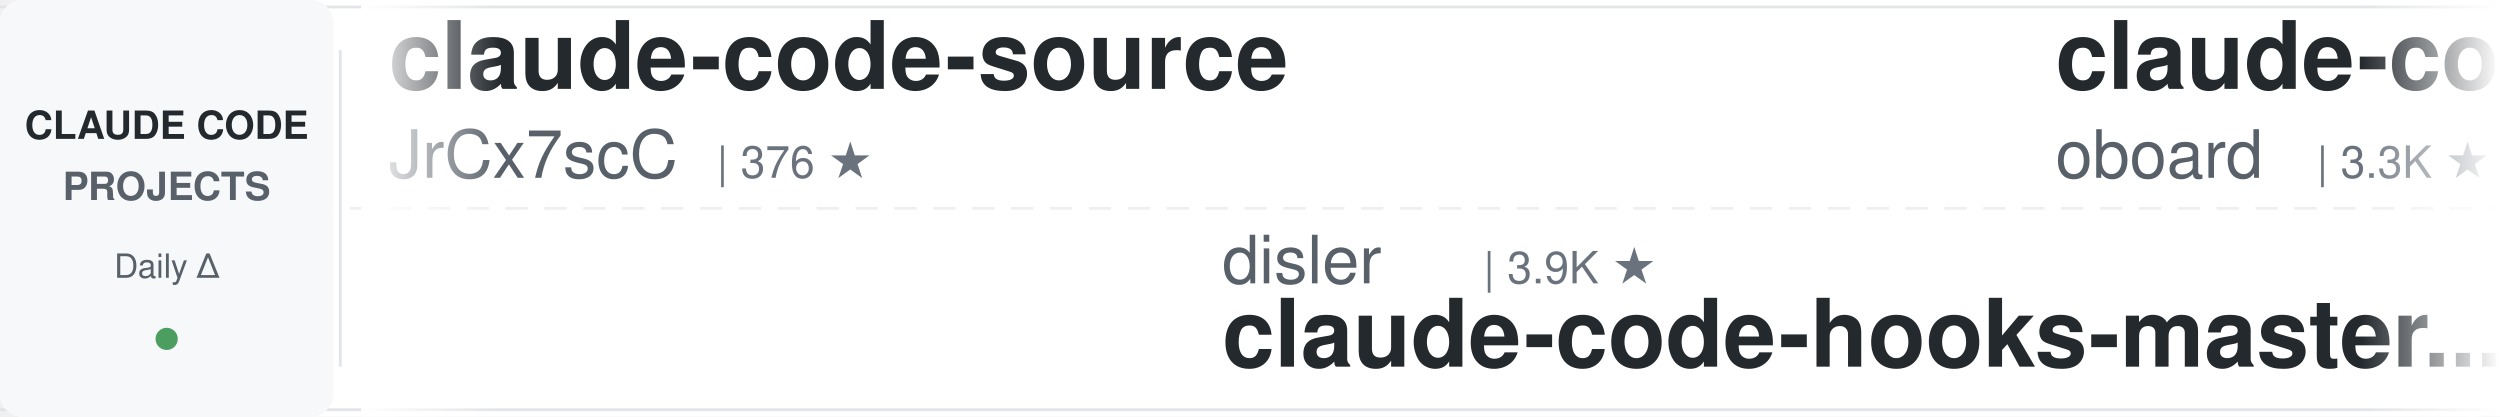
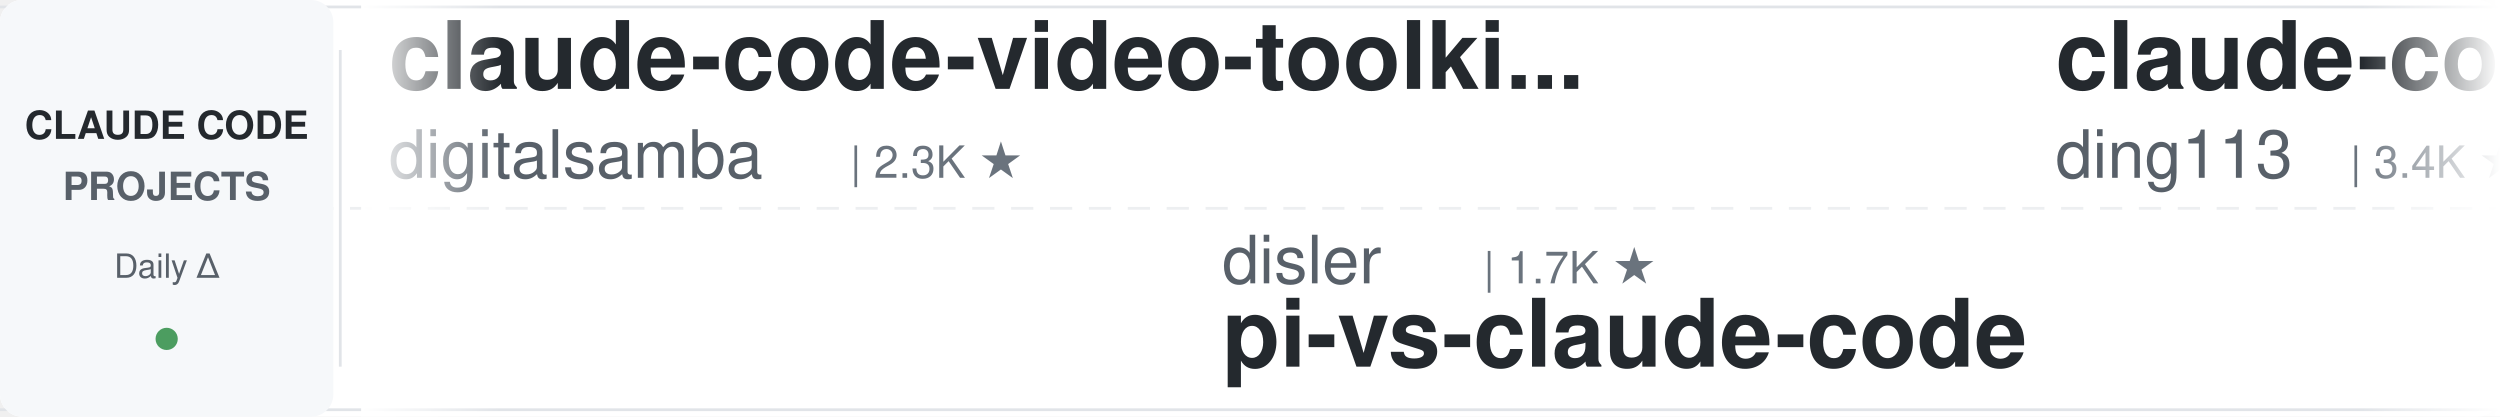
<svg xmlns="http://www.w3.org/2000/svg" width="900" height="150">
  <defs>
    <linearGradient id="leftFade" x1="0%" y1="0%" x2="100%" y2="0%">
      <stop offset="0%" style="stop-color:#ffffff;stop-opacity:1" />
      <stop offset="100%" style="stop-color:#ffffff;stop-opacity:0" />
    </linearGradient>
    <linearGradient id="rightFade" x1="0%" y1="0%" x2="100%" y2="0%">
      <stop offset="0%" style="stop-color:#ffffff;stop-opacity:0" />
      <stop offset="100%" style="stop-color:#ffffff;stop-opacity:1" />
    </linearGradient>
  </defs>
  <rect width="900" height="150" fill="#ffffff" rx="8" />
  <rect x="0" y="2" width="900" height="1" fill="#e1e4e8" />
  <rect x="0" y="147" width="900" height="1" fill="#e1e4e8" />
  <line x1="0" y1="75" x2="900" y2="75" stroke="#e1e4e8" stroke-width="1" stroke-dasharray="8 6" opacity="0.6" />
  <rect x="0" y="0" width="120" height="150" fill="#f6f8fa" rx="8" />
  <text x="60" y="50" font-family="-apple-system, BlinkMacSystemFont, 'Segoe UI', Helvetica, Arial, sans-serif" font-size="14" font-weight="600" fill="#24292e" text-anchor="middle">CLAUDE CODE</text>
  <text x="60" y="72" font-family="-apple-system, BlinkMacSystemFont, 'Segoe UI', Helvetica, Arial, sans-serif" font-size="14" font-weight="600" fill="#586069" text-anchor="middle">PROJECTS</text>
  <text x="60" y="100" font-family="-apple-system, BlinkMacSystemFont, 'Segoe UI', Helvetica, Arial, sans-serif" font-size="12" font-weight="500" fill="#586069" text-anchor="middle">Daily Δ</text>
  <circle cx="60" cy="122" r="4" fill="#22863a" opacity="0.8" />
  <rect x="122" y="18" width="1" height="114" fill="#e1e4e8" />
  <clipPath id="tickerClip">
    <rect x="130" y="0" width="770" height="150" />
  </clipPath>
  <g clip-path="url(#tickerClip)">
    <g id="tickerItems">
      <animateTransform attributeName="transform" attributeType="XML" type="translate" from="0 0" to="-3000 0" dur="54s" repeatCount="indefinite" />
      <g transform="translate(0, 0)">
+         <text x="140" y="32" font-family="-apple-system, BlinkMacSystemFont, 'Segoe UI', Helvetica, Arial, sans-serif" font-size="34" font-weight="600" fill="#24292e">claude-code-video-toolki...</text>
+         <text x="140" y="64" font-family="-apple-system, BlinkMacSystemFont, 'Segoe UI', Helvetica, Arial, sans-serif" font-size="24" font-weight="400" fill="#586069">digitalsamba</text>
+         <text x="306" y="64" font-family="-apple-system, BlinkMacSystemFont, 'Segoe UI', Helvetica, Arial, sans-serif" font-size="16" font-weight="500" fill="#6a737d">| 2.3K ★</text>
+       </g>
+       <g transform="translate(300, 0)">
+         <text x="140" y="102" font-family="-apple-system, BlinkMacSystemFont, 'Segoe UI', Helvetica, Arial, sans-serif" font-size="24" font-weight="400" fill="#586069">disler</text>
+         <text x="234" y="102" font-family="-apple-system, BlinkMacSystemFont, 'Segoe UI', Helvetica, Arial, sans-serif" font-size="16" font-weight="500" fill="#6a737d">| 1.7K ★</text>
+         <text x="140" y="132" font-family="-apple-system, BlinkMacSystemFont, 'Segoe UI', Helvetica, Arial, sans-serif" font-size="34" font-weight="600" fill="#24292e">pi-vs-claude-code</text>
+       </g>
+       <g transform="translate(600, 0)">
+         <text x="140" y="32" font-family="-apple-system, BlinkMacSystemFont, 'Segoe UI', Helvetica, Arial, sans-serif" font-size="34" font-weight="600" fill="#24292e">claude-code-hub</text>
+         <text x="140" y="64" font-family="-apple-system, BlinkMacSystemFont, 'Segoe UI', Helvetica, Arial, sans-serif" font-size="24" font-weight="400" fill="#586069">ding113</text>
+         <text x="246" y="64" font-family="-apple-system, BlinkMacSystemFont, 'Segoe UI', Helvetica, Arial, sans-serif" font-size="16" font-weight="500" fill="#6a737d">| 3.4K ★</text>
+       </g>
+       <g transform="translate(900, 0)">
+         <text x="140" y="102" font-family="-apple-system, BlinkMacSystemFont, 'Segoe UI', Helvetica, Arial, sans-serif" font-size="24" font-weight="400" fill="#586069">pedrohcgs</text>
+         <text x="270" y="102" font-family="-apple-system, BlinkMacSystemFont, 'Segoe UI', Helvetica, Arial, sans-serif" font-size="16" font-weight="500" fill="#6a737d">| 1.7K ★</text>
+         <text x="140" y="132" font-family="-apple-system, BlinkMacSystemFont, 'Segoe UI', Helvetica, Arial, sans-serif" font-size="34" font-weight="600" fill="#24292e">claude-code-my-workflow</text>
+       </g>
+       <g transform="translate(1200, 0)">
+         <text x="140" y="32" font-family="-apple-system, BlinkMacSystemFont, 'Segoe UI', Helvetica, Arial, sans-serif" font-size="34" font-weight="600" fill="#24292e">claude_code_src</text>
+         <text x="140" y="64" font-family="-apple-system, BlinkMacSystemFont, 'Segoe UI', Helvetica, Arial, sans-serif" font-size="24" font-weight="400" fill="#586069">ponponon</text>
+         <text x="258" y="64" font-family="-apple-system, BlinkMacSystemFont, 'Segoe UI', Helvetica, Arial, sans-serif" font-size="16" font-weight="500" fill="#6a737d">| 2.3K ★</text>
+       </g>
+       <g transform="translate(1500, 0)">
+         <text x="140" y="102" font-family="-apple-system, BlinkMacSystemFont, 'Segoe UI', Helvetica, Arial, sans-serif" font-size="24" font-weight="400" fill="#586069">Chachamaru127</text>
+         <text x="318" y="102" font-family="-apple-system, BlinkMacSystemFont, 'Segoe UI', Helvetica, Arial, sans-serif" font-size="16" font-weight="500" fill="#6a737d">| 3.2K ★</text>
+         <text x="140" y="132" font-family="-apple-system, BlinkMacSystemFont, 'Segoe UI', Helvetica, Arial, sans-serif" font-size="34" font-weight="600" fill="#24292e">claude-code-harness</text>
+       </g>
+       <g transform="translate(1800, 0)">
+         <text x="140" y="32" font-family="-apple-system, BlinkMacSystemFont, 'Segoe UI', Helvetica, Arial, sans-serif" font-size="34" font-weight="600" fill="#24292e">free-claude-code</text>
+         <text x="140" y="64" font-family="-apple-system, BlinkMacSystemFont, 'Segoe UI', Helvetica, Arial, sans-serif" font-size="24" font-weight="400" fill="#586069">Alishahryar1</text>
+         <text x="306" y="64" font-family="-apple-system, BlinkMacSystemFont, 'Segoe UI', Helvetica, Arial, sans-serif" font-size="16" font-weight="500" fill="#6a737d">| 61.0K ★</text>
+       </g>
+       <g transform="translate(2100, 0)">
+         <text x="140" y="102" font-family="-apple-system, BlinkMacSystemFont, 'Segoe UI', Helvetica, Arial, sans-serif" font-size="24" font-weight="400" fill="#586069">zebbern</text>
+         <text x="246" y="102" font-family="-apple-system, BlinkMacSystemFont, 'Segoe UI', Helvetica, Arial, sans-serif" font-size="16" font-weight="500" fill="#6a737d">| 4.7K ★</text>
+         <text x="140" y="132" font-family="-apple-system, BlinkMacSystemFont, 'Segoe UI', Helvetica, Arial, sans-serif" font-size="34" font-weight="600" fill="#24292e">claude-code-guide</text>
+       </g>
+       <g transform="translate(2400, 0)">
        <text x="140" y="32" font-family="-apple-system, BlinkMacSystemFont, 'Segoe UI', Helvetica, Arial, sans-serif" font-size="34" font-weight="600" fill="#24292e">claude-code-source</text>
        <text x="140" y="64" font-family="-apple-system, BlinkMacSystemFont, 'Segoe UI', Helvetica, Arial, sans-serif" font-size="24" font-weight="400" fill="#586069">JrCx7scC</text>
        <text x="258" y="64" font-family="-apple-system, BlinkMacSystemFont, 'Segoe UI', Helvetica, Arial, sans-serif" font-size="16" font-weight="500" fill="#6a737d">| 376 ★</text>
      </g>
-       <g transform="translate(300, 0)">
-         <text x="140" y="102" font-family="-apple-system, BlinkMacSystemFont, 'Segoe UI', Helvetica, Arial, sans-serif" font-size="24" font-weight="400" fill="#586069">disler</text>
-         <text x="234" y="102" font-family="-apple-system, BlinkMacSystemFont, 'Segoe UI', Helvetica, Arial, sans-serif" font-size="16" font-weight="500" fill="#6a737d">| 3.9K ★</text>
-         <text x="140" y="132" font-family="-apple-system, BlinkMacSystemFont, 'Segoe UI', Helvetica, Arial, sans-serif" font-size="34" font-weight="600" fill="#24292e">claude-code-hooks-master...</text>
-       </g>
-       <g transform="translate(600, 0)">
-         <text x="140" y="32" font-family="-apple-system, BlinkMacSystemFont, 'Segoe UI', Helvetica, Arial, sans-serif" font-size="34" font-weight="600" fill="#24292e">claude-code-rev</text>
-         <text x="140" y="64" font-family="-apple-system, BlinkMacSystemFont, 'Segoe UI', Helvetica, Arial, sans-serif" font-size="24" font-weight="400" fill="#586069">oboard</text>
-         <text x="234" y="64" font-family="-apple-system, BlinkMacSystemFont, 'Segoe UI', Helvetica, Arial, sans-serif" font-size="16" font-weight="500" fill="#6a737d">| 3.3K ★</text>
-       </g>
-       <g transform="translate(900, 0)">
-         <text x="140" y="102" font-family="-apple-system, BlinkMacSystemFont, 'Segoe UI', Helvetica, Arial, sans-serif" font-size="24" font-weight="400" fill="#586069">rohitg00</text>
-         <text x="258" y="102" font-family="-apple-system, BlinkMacSystemFont, 'Segoe UI', Helvetica, Arial, sans-serif" font-size="16" font-weight="500" fill="#6a737d">| 2.7K ★</text>
-         <text x="140" y="132" font-family="-apple-system, BlinkMacSystemFont, 'Segoe UI', Helvetica, Arial, sans-serif" font-size="34" font-weight="600" fill="#24292e">awesome-claude-code-tool...</text>
-       </g>
-       <g transform="translate(1200, 0)">
-         <text x="140" y="32" font-family="-apple-system, BlinkMacSystemFont, 'Segoe UI', Helvetica, Arial, sans-serif" font-size="34" font-weight="600" fill="#24292e">edmunds-claude-code</text>
-         <text x="140" y="64" font-family="-apple-system, BlinkMacSystemFont, 'Segoe UI', Helvetica, Arial, sans-serif" font-size="24" font-weight="400" fill="#586069">edmund-io</text>
-         <text x="270" y="64" font-family="-apple-system, BlinkMacSystemFont, 'Segoe UI', Helvetica, Arial, sans-serif" font-size="16" font-weight="500" fill="#6a737d">| 1.5K ★</text>
-       </g>
-       <g transform="translate(1500, 0)">
-         <text x="140" y="102" font-family="-apple-system, BlinkMacSystemFont, 'Segoe UI', Helvetica, Arial, sans-serif" font-size="24" font-weight="400" fill="#586069">anthropics</text>
-         <text x="282" y="102" font-family="-apple-system, BlinkMacSystemFont, 'Segoe UI', Helvetica, Arial, sans-serif" font-size="16" font-weight="500" fill="#6a737d">| 6.4K ★</text>
-         <text x="140" y="132" font-family="-apple-system, BlinkMacSystemFont, 'Segoe UI', Helvetica, Arial, sans-serif" font-size="34" font-weight="600" fill="#24292e">claude-code-security-rev...</text>
-       </g>
-       <g transform="translate(1800, 0)">
-         <text x="140" y="32" font-family="-apple-system, BlinkMacSystemFont, 'Segoe UI', Helvetica, Arial, sans-serif" font-size="34" font-weight="600" fill="#24292e">claude-code-analysis</text>
-         <text x="140" y="64" font-family="-apple-system, BlinkMacSystemFont, 'Segoe UI', Helvetica, Arial, sans-serif" font-size="24" font-weight="400" fill="#586069">liuup</text>
-         <text x="222" y="64" font-family="-apple-system, BlinkMacSystemFont, 'Segoe UI', Helvetica, Arial, sans-serif" font-size="16" font-weight="500" fill="#6a737d">| 4.0K ★</text>
-       </g>
-       <g transform="translate(2100, 0)">
-         <text x="140" y="102" font-family="-apple-system, BlinkMacSystemFont, 'Segoe UI', Helvetica, Arial, sans-serif" font-size="24" font-weight="400" fill="#586069">anthropics</text>
-         <text x="282" y="102" font-family="-apple-system, BlinkMacSystemFont, 'Segoe UI', Helvetica, Arial, sans-serif" font-size="16" font-weight="500" fill="#6a737d">| 181.5K ★</text>
-         <text x="140" y="132" font-family="-apple-system, BlinkMacSystemFont, 'Segoe UI', Helvetica, Arial, sans-serif" font-size="34" font-weight="600" fill="#24292e">skills</text>
-       </g>
-       <g transform="translate(2400, 0)">
-         <text x="140" y="32" font-family="-apple-system, BlinkMacSystemFont, 'Segoe UI', Helvetica, Arial, sans-serif" font-size="34" font-weight="600" fill="#24292e">claude-code-infrastructu...</text>
-         <text x="140" y="64" font-family="-apple-system, BlinkMacSystemFont, 'Segoe UI', Helvetica, Arial, sans-serif" font-size="24" font-weight="400" fill="#586069">diet103</text>
-         <text x="246" y="64" font-family="-apple-system, BlinkMacSystemFont, 'Segoe UI', Helvetica, Arial, sans-serif" font-size="16" font-weight="500" fill="#6a737d">| 10.0K ★</text>
-       </g>
      <g transform="translate(2700, 0)">
-         <text x="140" y="102" font-family="-apple-system, BlinkMacSystemFont, 'Segoe UI', Helvetica, Arial, sans-serif" font-size="24" font-weight="400" fill="#586069">Pimzino</text>
-         <text x="246" y="102" font-family="-apple-system, BlinkMacSystemFont, 'Segoe UI', Helvetica, Arial, sans-serif" font-size="16" font-weight="500" fill="#6a737d">| 3.9K ★</text>
-         <text x="140" y="132" font-family="-apple-system, BlinkMacSystemFont, 'Segoe UI', Helvetica, Arial, sans-serif" font-size="34" font-weight="600" fill="#24292e">claude-code-spec-workflo...</text>
+         <text x="140" y="102" font-family="-apple-system, BlinkMacSystemFont, 'Segoe UI', Helvetica, Arial, sans-serif" font-size="24" font-weight="400" fill="#586069">AprilNEA</text>
+         <text x="258" y="102" font-family="-apple-system, BlinkMacSystemFont, 'Segoe UI', Helvetica, Arial, sans-serif" font-size="16" font-weight="500" fill="#6a737d">| 394 ★</text>
+         <text x="140" y="132" font-family="-apple-system, BlinkMacSystemFont, 'Segoe UI', Helvetica, Arial, sans-serif" font-size="34" font-weight="600" fill="#24292e">claude-code-source</text>
      </g>
      <g transform="translate(3000, 0)">
-         <text x="140" y="32" font-family="-apple-system, BlinkMacSystemFont, 'Segoe UI', Helvetica, Arial, sans-serif" font-size="34" font-weight="600" fill="#24292e">claude-code-source</text>
-         <text x="140" y="64" font-family="-apple-system, BlinkMacSystemFont, 'Segoe UI', Helvetica, Arial, sans-serif" font-size="24" font-weight="400" fill="#586069">JrCx7scC</text>
-         <text x="258" y="64" font-family="-apple-system, BlinkMacSystemFont, 'Segoe UI', Helvetica, Arial, sans-serif" font-size="16" font-weight="500" fill="#6a737d">| 376 ★</text>
+         <text x="140" y="32" font-family="-apple-system, BlinkMacSystemFont, 'Segoe UI', Helvetica, Arial, sans-serif" font-size="34" font-weight="600" fill="#24292e">claude-code-video-toolki...</text>
+         <text x="140" y="64" font-family="-apple-system, BlinkMacSystemFont, 'Segoe UI', Helvetica, Arial, sans-serif" font-size="24" font-weight="400" fill="#586069">digitalsamba</text>
+         <text x="306" y="64" font-family="-apple-system, BlinkMacSystemFont, 'Segoe UI', Helvetica, Arial, sans-serif" font-size="16" font-weight="500" fill="#6a737d">| 2.3K ★</text>
      </g>
      <g transform="translate(3300, 0)">
        <text x="140" y="102" font-family="-apple-system, BlinkMacSystemFont, 'Segoe UI', Helvetica, Arial, sans-serif" font-size="24" font-weight="400" fill="#586069">disler</text>
-         <text x="234" y="102" font-family="-apple-system, BlinkMacSystemFont, 'Segoe UI', Helvetica, Arial, sans-serif" font-size="16" font-weight="500" fill="#6a737d">| 3.9K ★</text>
-         <text x="140" y="132" font-family="-apple-system, BlinkMacSystemFont, 'Segoe UI', Helvetica, Arial, sans-serif" font-size="34" font-weight="600" fill="#24292e">claude-code-hooks-master...</text>
+         <text x="234" y="102" font-family="-apple-system, BlinkMacSystemFont, 'Segoe UI', Helvetica, Arial, sans-serif" font-size="16" font-weight="500" fill="#6a737d">| 1.7K ★</text>
+         <text x="140" y="132" font-family="-apple-system, BlinkMacSystemFont, 'Segoe UI', Helvetica, Arial, sans-serif" font-size="34" font-weight="600" fill="#24292e">pi-vs-claude-code</text>
      </g>
      <g transform="translate(3600, 0)">
-         <text x="140" y="32" font-family="-apple-system, BlinkMacSystemFont, 'Segoe UI', Helvetica, Arial, sans-serif" font-size="34" font-weight="600" fill="#24292e">claude-code-rev</text>
-         <text x="140" y="64" font-family="-apple-system, BlinkMacSystemFont, 'Segoe UI', Helvetica, Arial, sans-serif" font-size="24" font-weight="400" fill="#586069">oboard</text>
-         <text x="234" y="64" font-family="-apple-system, BlinkMacSystemFont, 'Segoe UI', Helvetica, Arial, sans-serif" font-size="16" font-weight="500" fill="#6a737d">| 3.3K ★</text>
+         <text x="140" y="32" font-family="-apple-system, BlinkMacSystemFont, 'Segoe UI', Helvetica, Arial, sans-serif" font-size="34" font-weight="600" fill="#24292e">claude-code-hub</text>
+         <text x="140" y="64" font-family="-apple-system, BlinkMacSystemFont, 'Segoe UI', Helvetica, Arial, sans-serif" font-size="24" font-weight="400" fill="#586069">ding113</text>
+         <text x="246" y="64" font-family="-apple-system, BlinkMacSystemFont, 'Segoe UI', Helvetica, Arial, sans-serif" font-size="16" font-weight="500" fill="#6a737d">| 3.4K ★</text>
      </g>
      <g transform="translate(3900, 0)">
-         <text x="140" y="102" font-family="-apple-system, BlinkMacSystemFont, 'Segoe UI', Helvetica, Arial, sans-serif" font-size="24" font-weight="400" fill="#586069">rohitg00</text>
-         <text x="258" y="102" font-family="-apple-system, BlinkMacSystemFont, 'Segoe UI', Helvetica, Arial, sans-serif" font-size="16" font-weight="500" fill="#6a737d">| 2.7K ★</text>
-         <text x="140" y="132" font-family="-apple-system, BlinkMacSystemFont, 'Segoe UI', Helvetica, Arial, sans-serif" font-size="34" font-weight="600" fill="#24292e">awesome-claude-code-tool...</text>
+         <text x="140" y="102" font-family="-apple-system, BlinkMacSystemFont, 'Segoe UI', Helvetica, Arial, sans-serif" font-size="24" font-weight="400" fill="#586069">pedrohcgs</text>
+         <text x="270" y="102" font-family="-apple-system, BlinkMacSystemFont, 'Segoe UI', Helvetica, Arial, sans-serif" font-size="16" font-weight="500" fill="#6a737d">| 1.7K ★</text>
+         <text x="140" y="132" font-family="-apple-system, BlinkMacSystemFont, 'Segoe UI', Helvetica, Arial, sans-serif" font-size="34" font-weight="600" fill="#24292e">claude-code-my-workflow</text>
      </g>
    </g>
  </g>
  <rect x="130" y="0" width="50" height="150" fill="url(#leftFade)" />
  <rect x="850" y="0" width="50" height="150" fill="url(#rightFade)" />
</svg>
